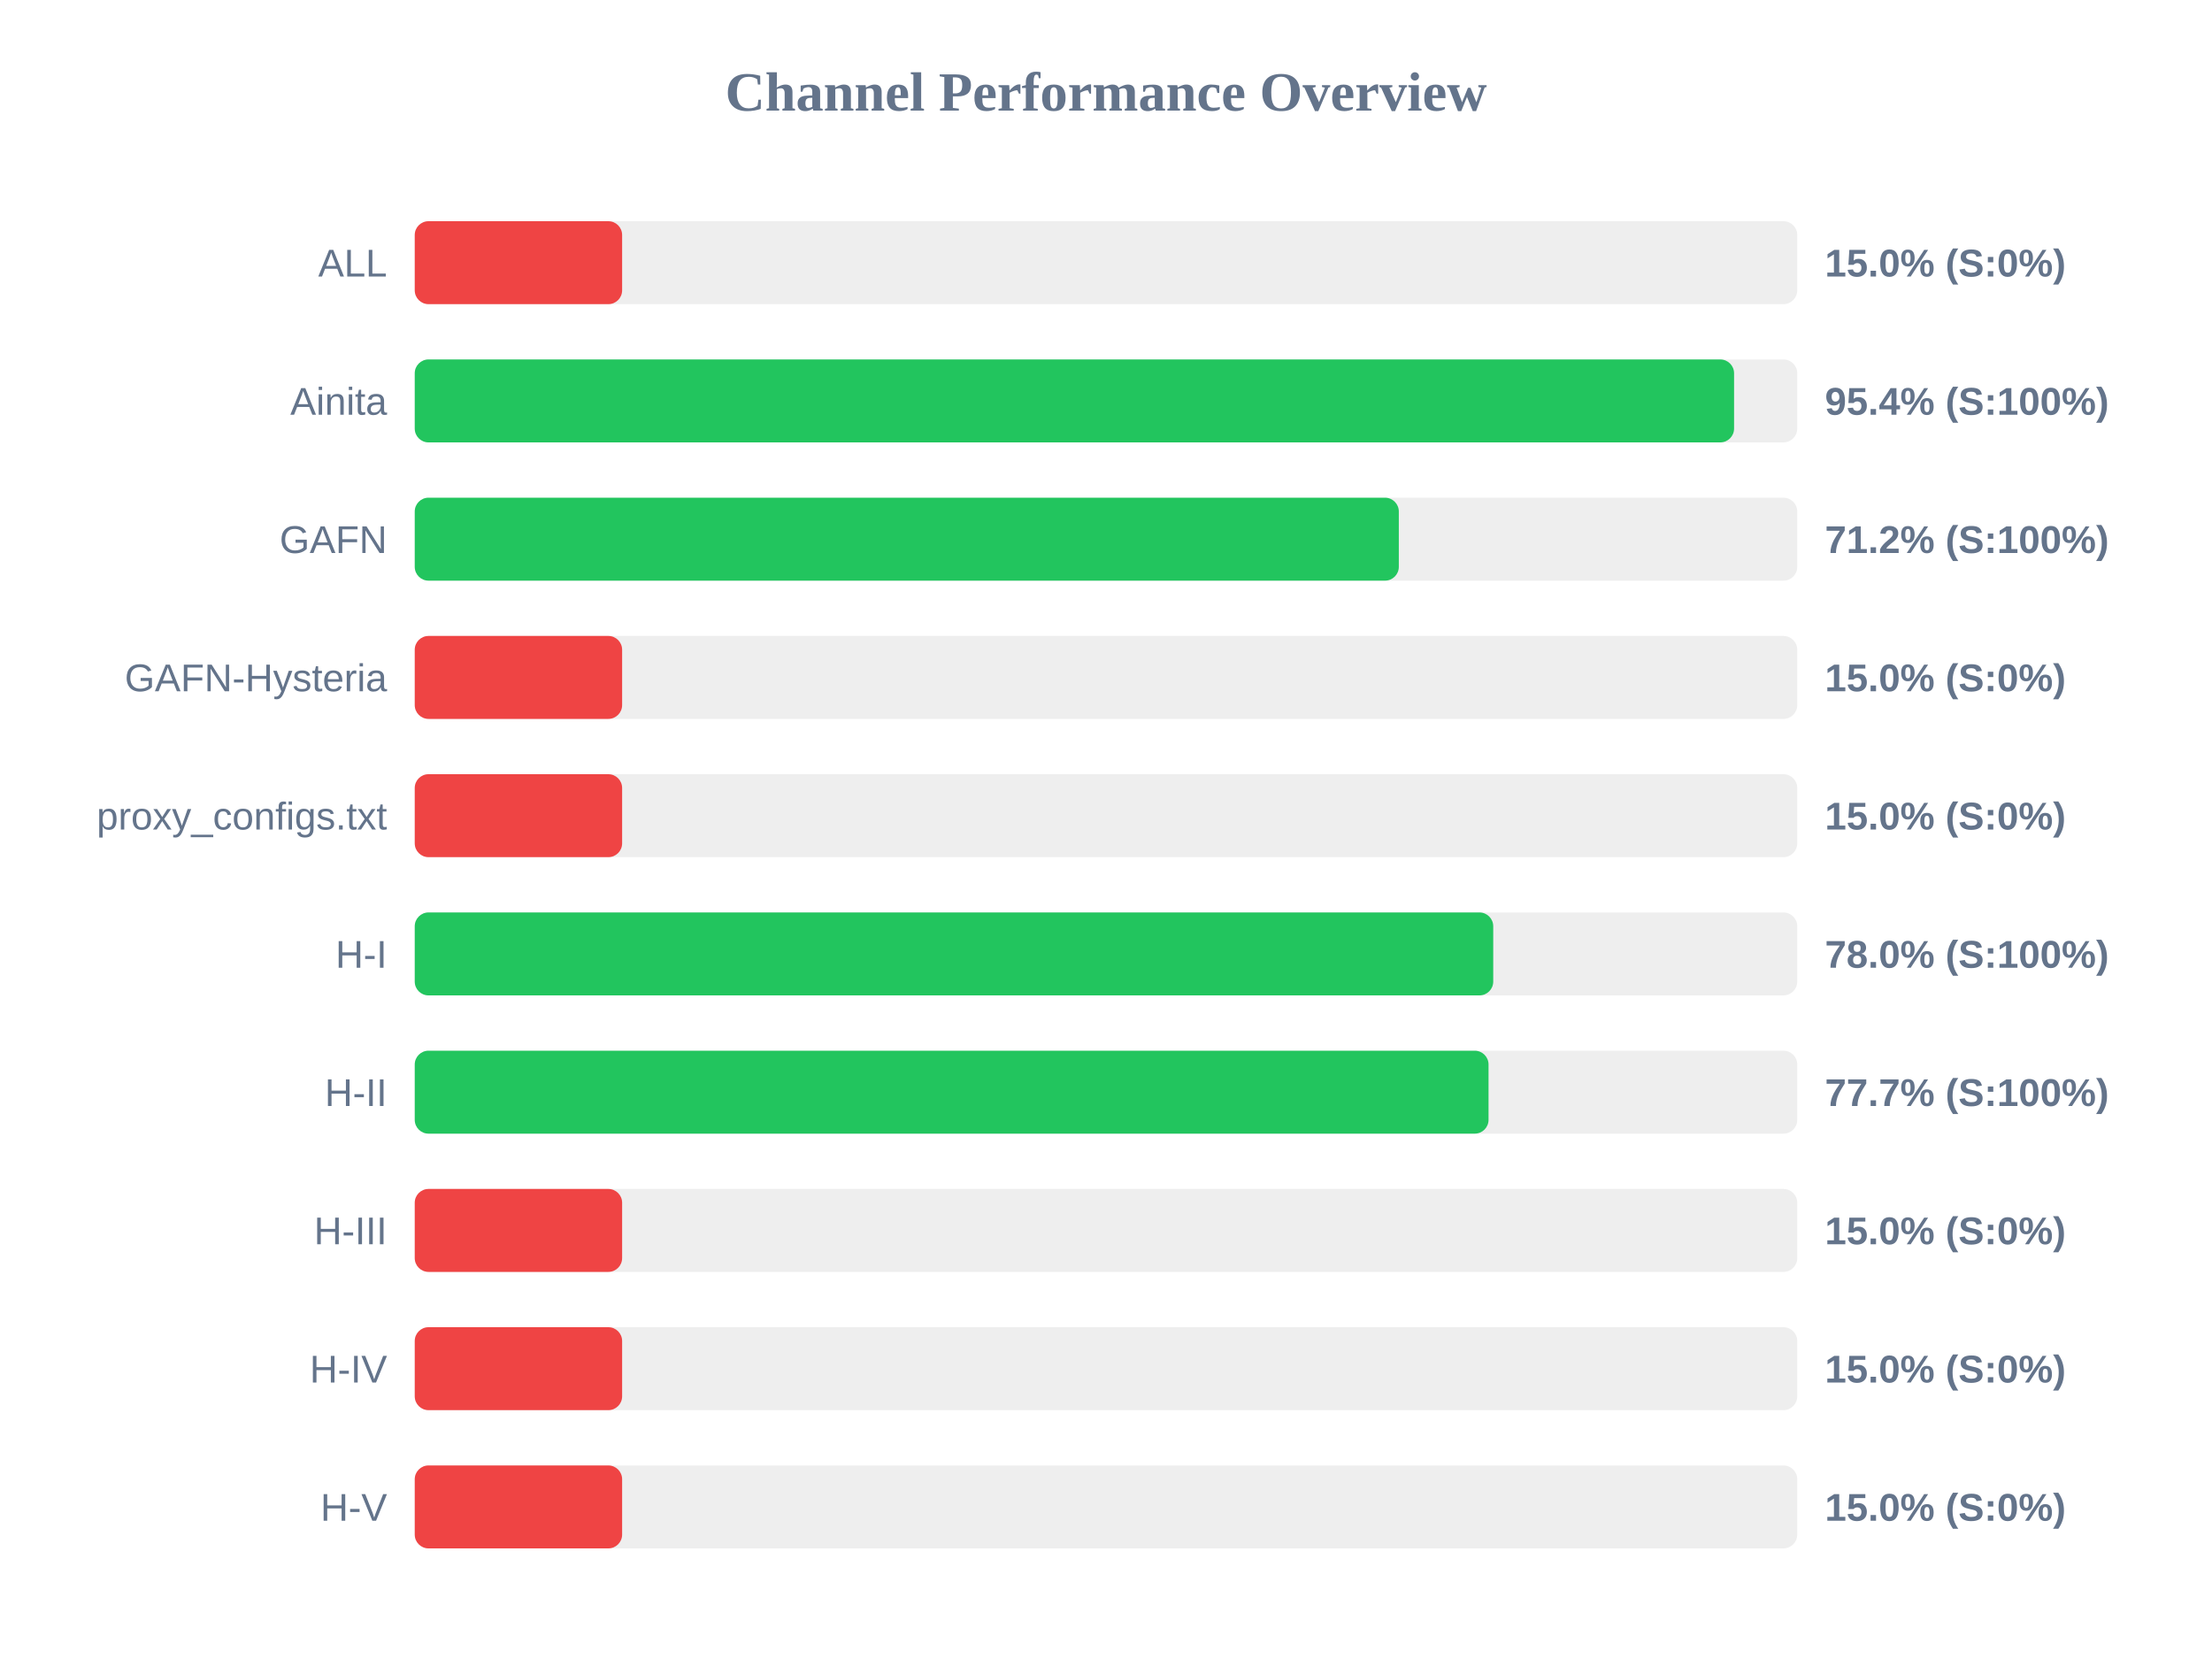
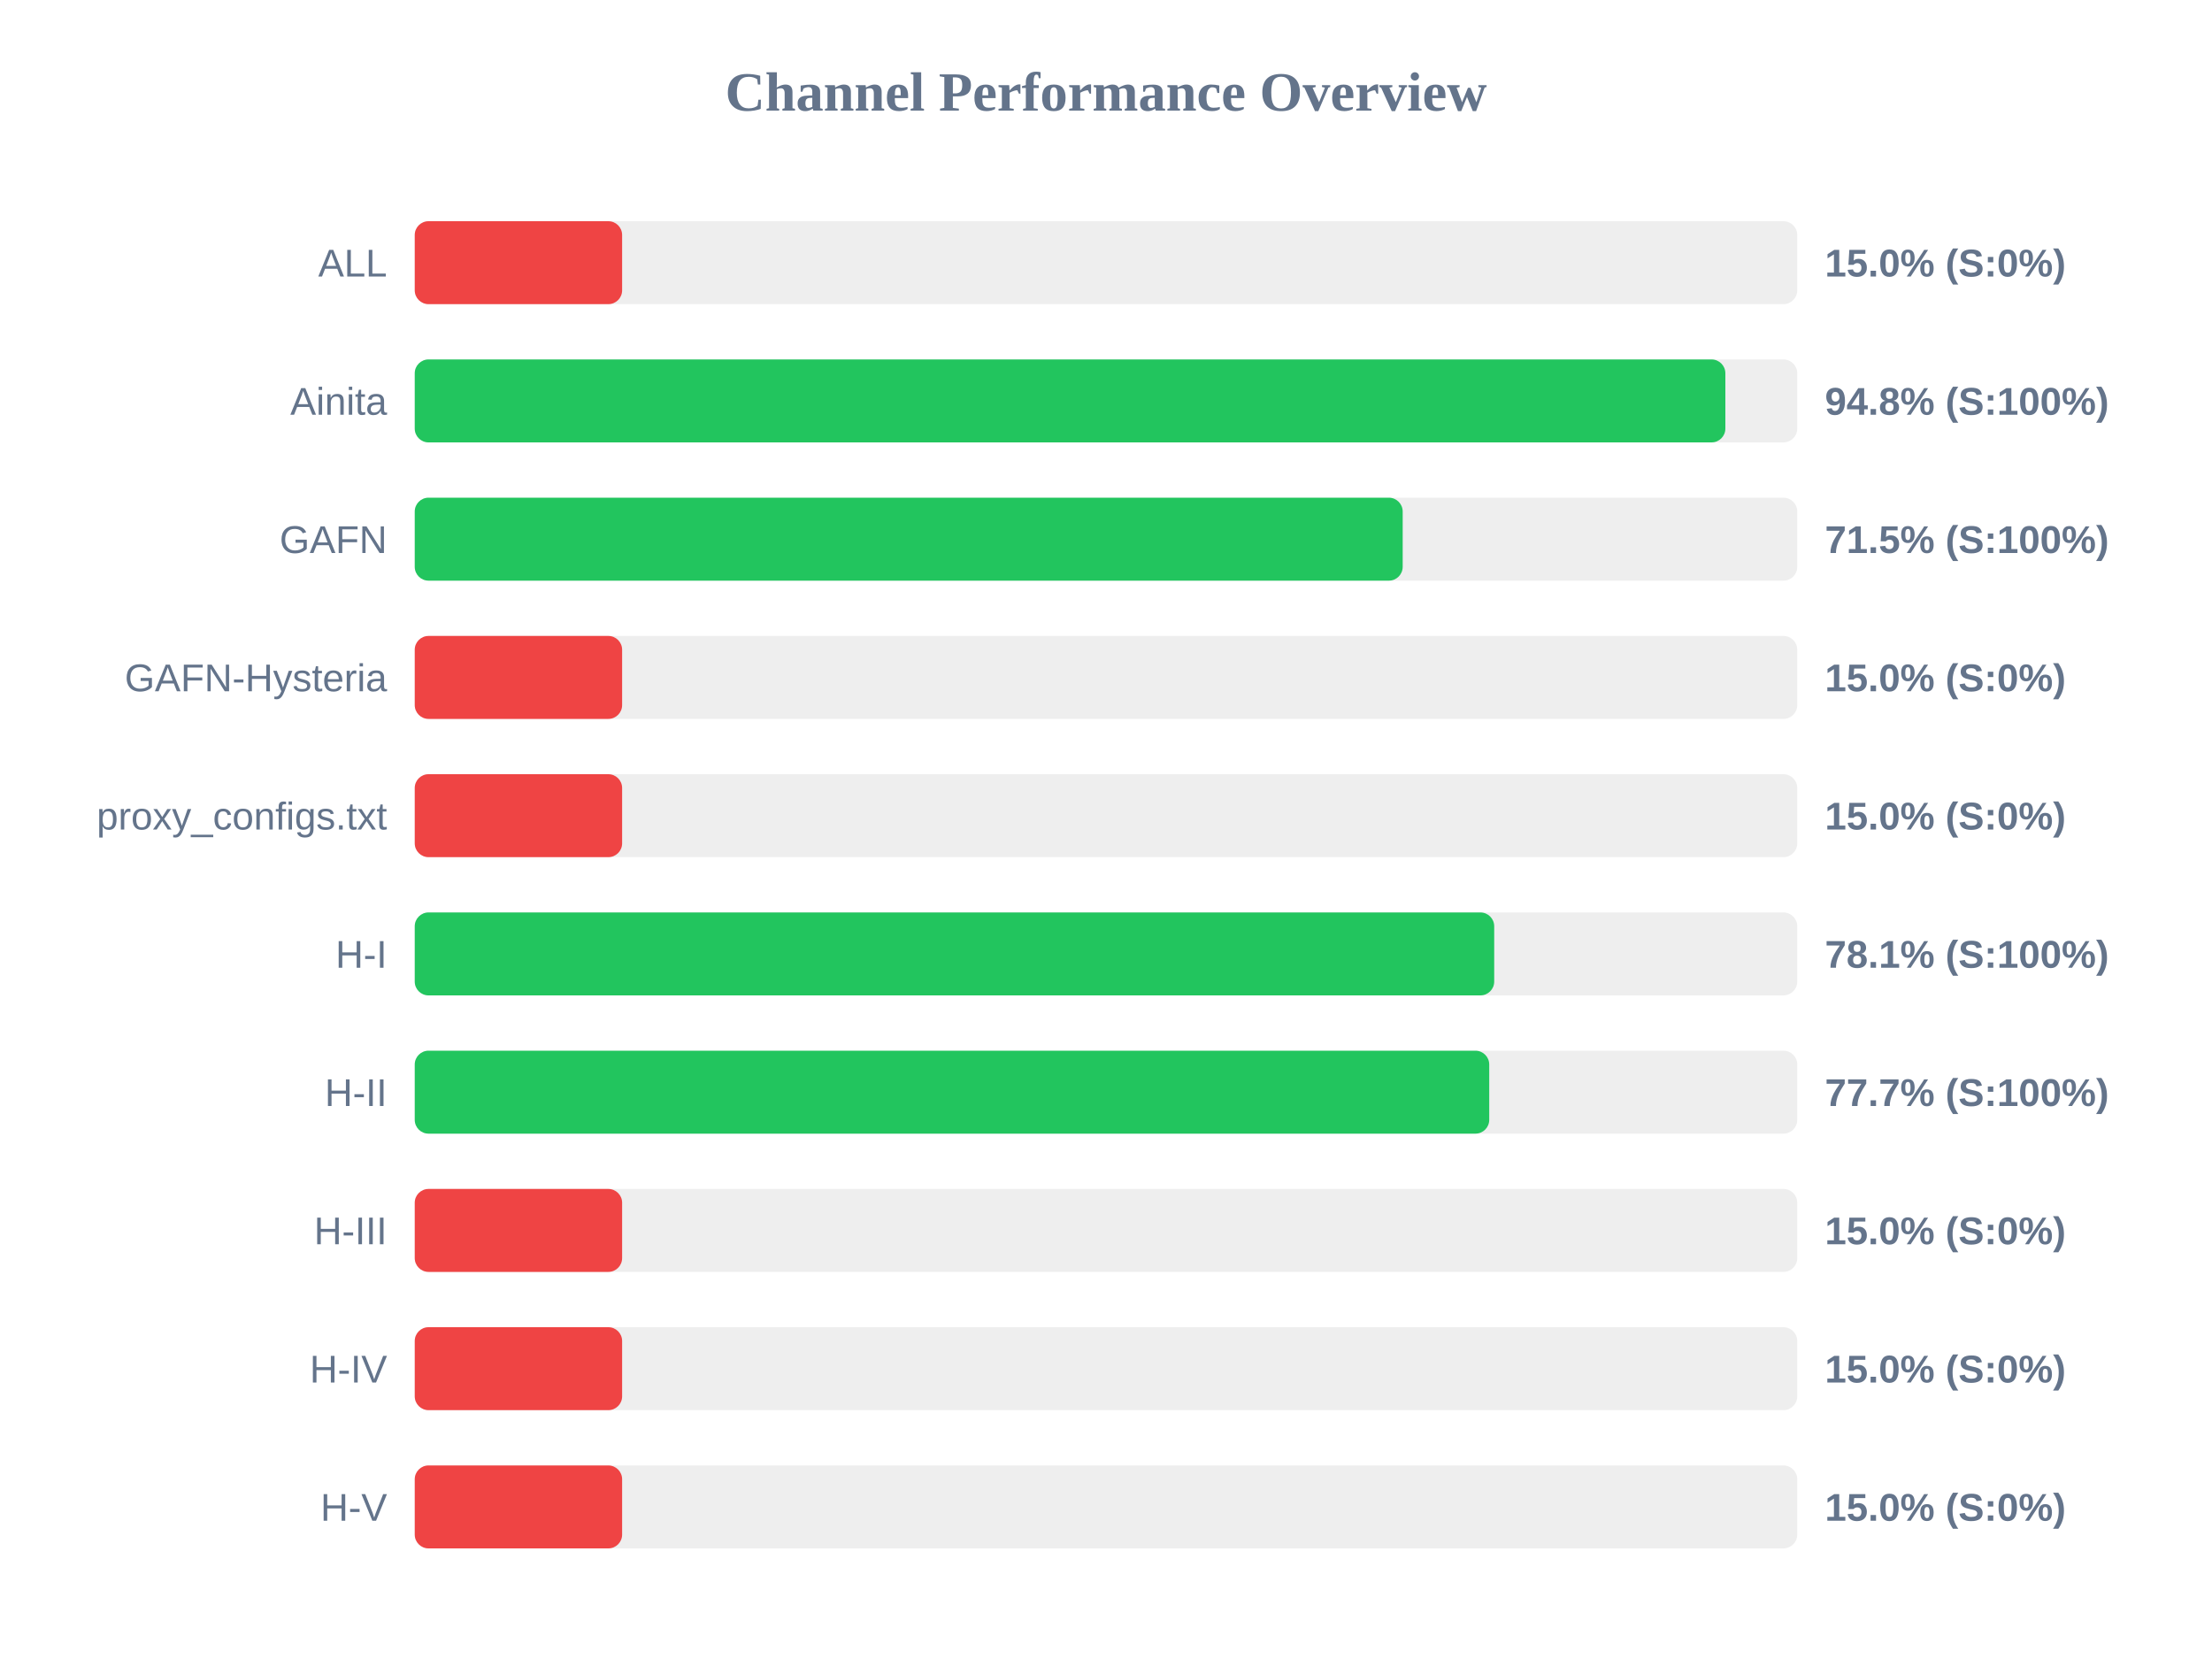
<svg xmlns="http://www.w3.org/2000/svg" width="800" height="600" version="1.1">
  <style>
        .row { font: 14px Arial; fill: #64748b; }
        .score { font: bold 14px Arial; fill: #64748b; }
    </style>
  <text x="400" y="40" text-anchor="middle" font-size="20px" font-weight="bold" fill="#64748b">Channel Performance Overview</text>
  <rect x="150" y="80" width="500" height="30" fill="#eee" rx="5" />
  <rect x="150" y="80" width="75.0" height="30" fill="#ef4444" rx="5" />
  <text x="140" y="100" text-anchor="end" class="row">ALL</text>
  <text x="660" y="100" text-anchor="start" class="score">15.0% (S:0%)</text>
  <rect x="150" y="130" width="500" height="30" fill="#eee" rx="5" />
-   <rect x="150" y="130" width="477.15" height="30" fill="#22c55e" rx="5" />
+   <rect x="150" y="130" width="474.0" height="30" fill="#22c55e" rx="5" />
  <text x="140" y="150" text-anchor="end" class="row">Ainita</text>
-   <text x="660" y="150" text-anchor="start" class="score">95.4% (S:100%)</text>
+   <text x="660" y="150" text-anchor="start" class="score">94.8% (S:100%)</text>
  <rect x="150" y="180" width="500" height="30" fill="#eee" rx="5" />
-   <rect x="150" y="180" width="355.9" height="30" fill="#22c55e" rx="5" />
+   <rect x="150" y="180" width="357.3" height="30" fill="#22c55e" rx="5" />
  <text x="140" y="200" text-anchor="end" class="row">GAFN</text>
-   <text x="660" y="200" text-anchor="start" class="score">71.2% (S:100%)</text>
+   <text x="660" y="200" text-anchor="start" class="score">71.5% (S:100%)</text>
  <rect x="150" y="230" width="500" height="30" fill="#eee" rx="5" />
  <rect x="150" y="230" width="75.0" height="30" fill="#ef4444" rx="5" />
  <text x="140" y="250" text-anchor="end" class="row">GAFN-Hysteria</text>
  <text x="660" y="250" text-anchor="start" class="score">15.0% (S:0%)</text>
  <rect x="150" y="280" width="500" height="30" fill="#eee" rx="5" />
  <rect x="150" y="280" width="75.0" height="30" fill="#ef4444" rx="5" />
  <text x="140" y="300" text-anchor="end" class="row">proxy_configs.txt</text>
  <text x="660" y="300" text-anchor="start" class="score">15.0% (S:0%)</text>
  <rect x="150" y="330" width="500" height="30" fill="#eee" rx="5" />
-   <rect x="150" y="330" width="390.05" height="30" fill="#22c55e" rx="5" />
+   <rect x="150" y="330" width="390.4" height="30" fill="#22c55e" rx="5" />
  <text x="140" y="350" text-anchor="end" class="row">H-I</text>
-   <text x="660" y="350" text-anchor="start" class="score">78.0% (S:100%)</text>
+   <text x="660" y="350" text-anchor="start" class="score">78.1% (S:100%)</text>
  <rect x="150" y="380" width="500" height="30" fill="#eee" rx="5" />
-   <rect x="150" y="380" width="388.35" height="30" fill="#22c55e" rx="5" />
+   <rect x="150" y="380" width="388.6" height="30" fill="#22c55e" rx="5" />
  <text x="140" y="400" text-anchor="end" class="row">H-II</text>
  <text x="660" y="400" text-anchor="start" class="score">77.7% (S:100%)</text>
  <rect x="150" y="430" width="500" height="30" fill="#eee" rx="5" />
  <rect x="150" y="430" width="75.0" height="30" fill="#ef4444" rx="5" />
  <text x="140" y="450" text-anchor="end" class="row">H-III</text>
  <text x="660" y="450" text-anchor="start" class="score">15.0% (S:0%)</text>
  <rect x="150" y="480" width="500" height="30" fill="#eee" rx="5" />
  <rect x="150" y="480" width="75.0" height="30" fill="#ef4444" rx="5" />
  <text x="140" y="500" text-anchor="end" class="row">H-IV</text>
  <text x="660" y="500" text-anchor="start" class="score">15.0% (S:0%)</text>
  <rect x="150" y="530" width="500" height="30" fill="#eee" rx="5" />
  <rect x="150" y="530" width="75.0" height="30" fill="#ef4444" rx="5" />
  <text x="140" y="550" text-anchor="end" class="row">H-V</text>
  <text x="660" y="550" text-anchor="start" class="score">15.0% (S:0%)</text>
</svg>
